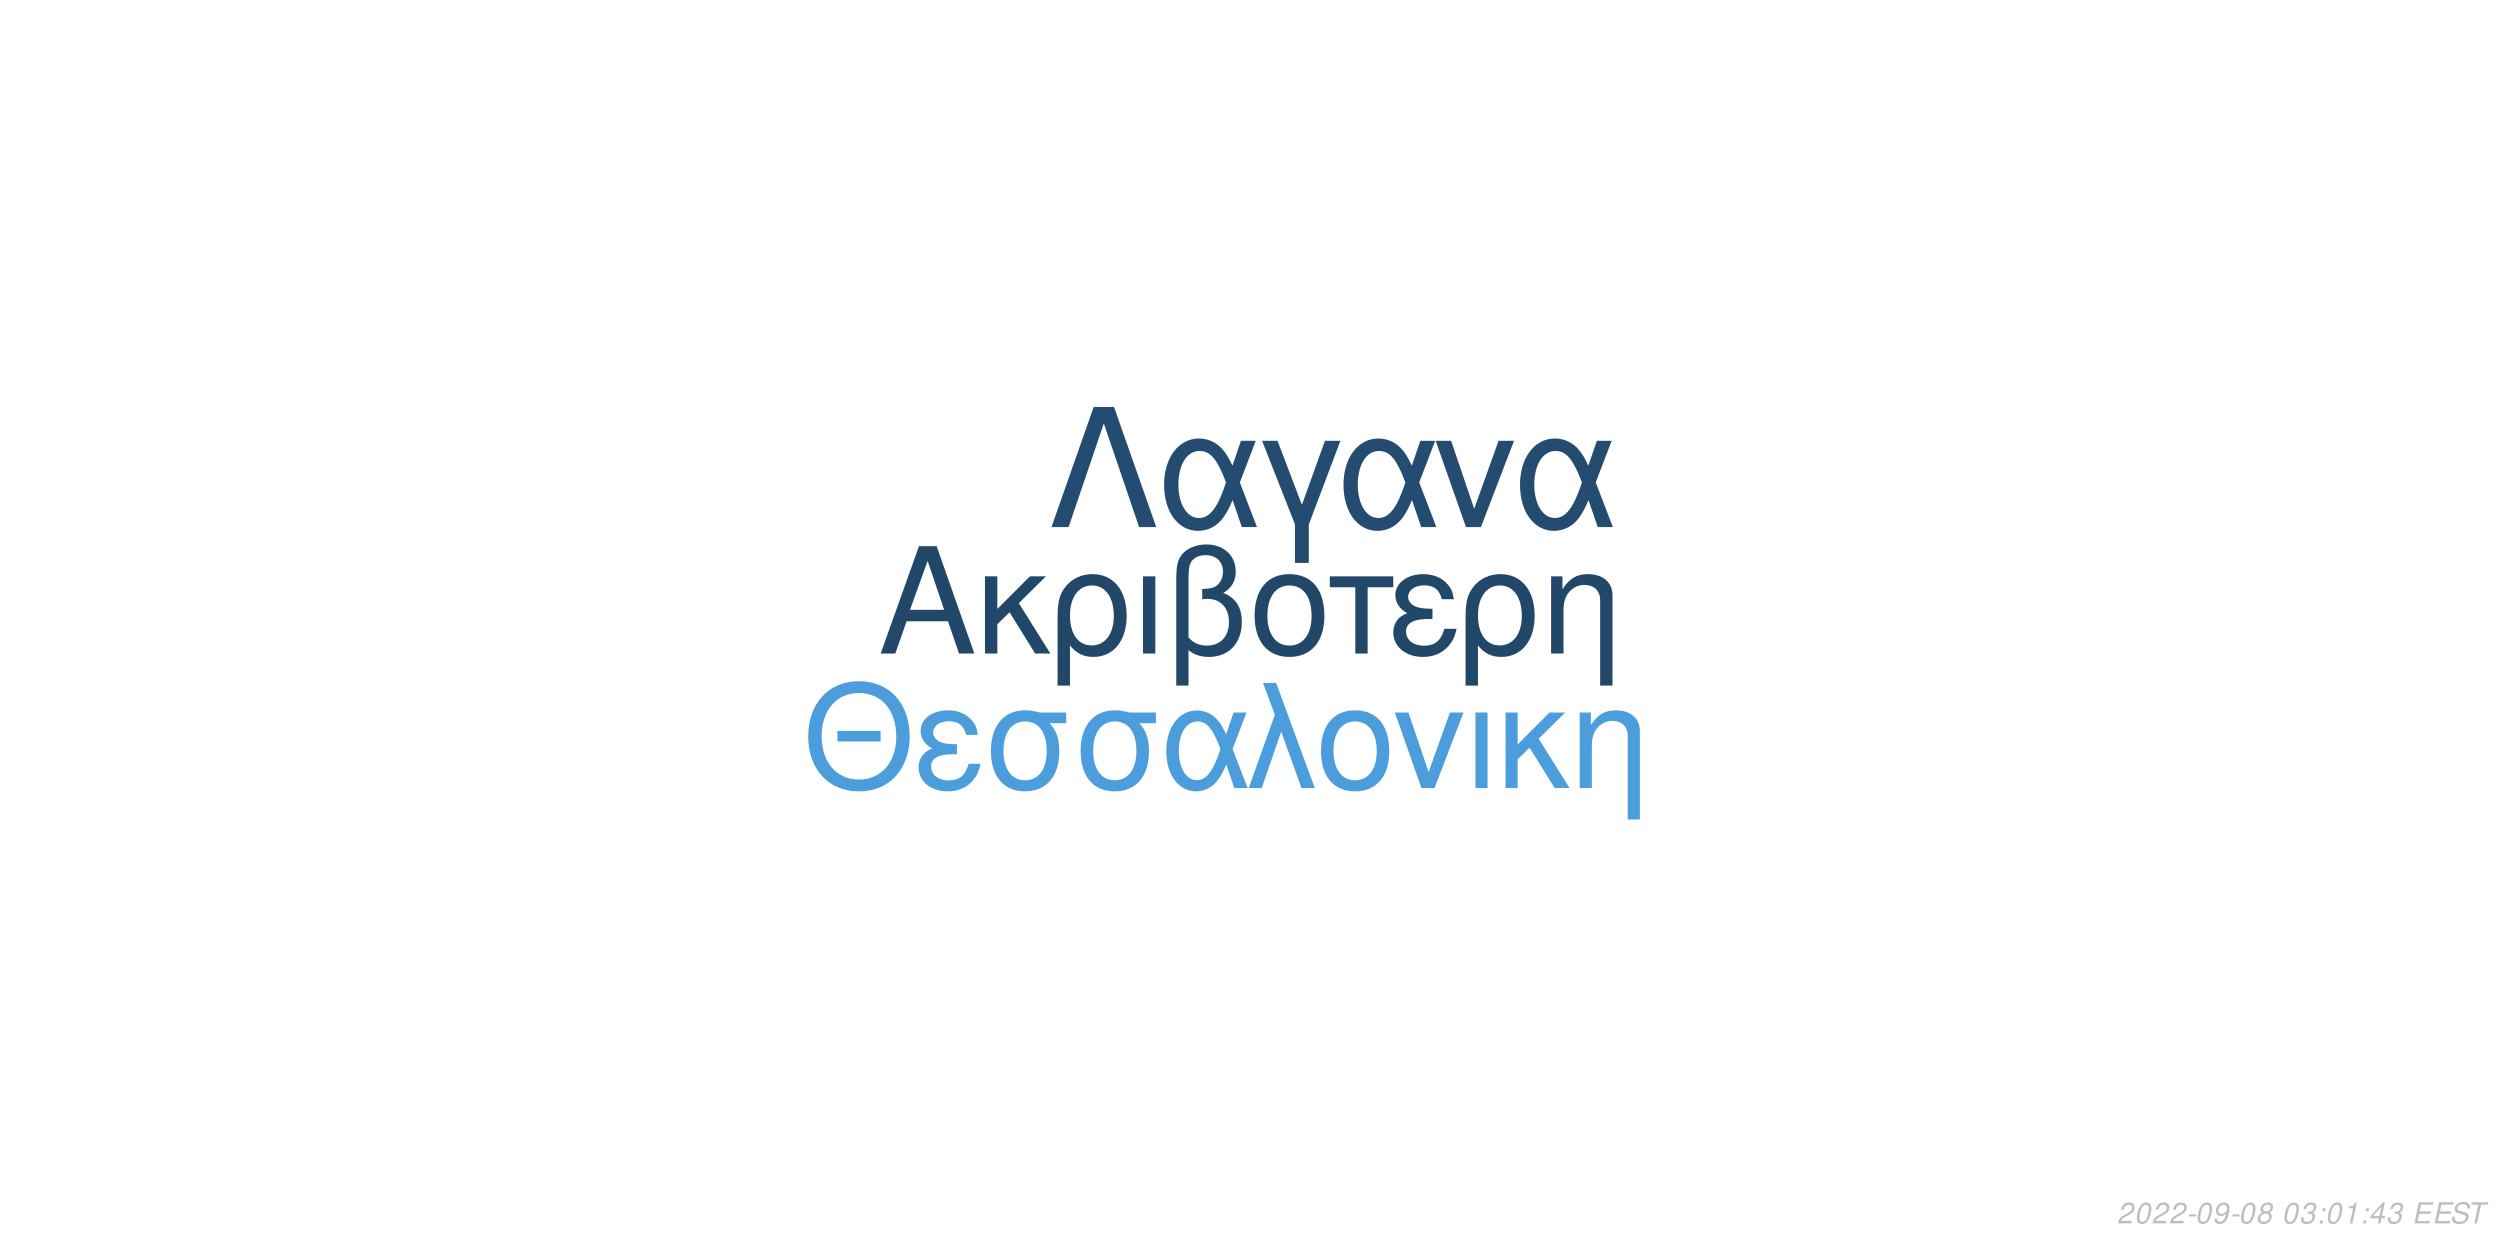
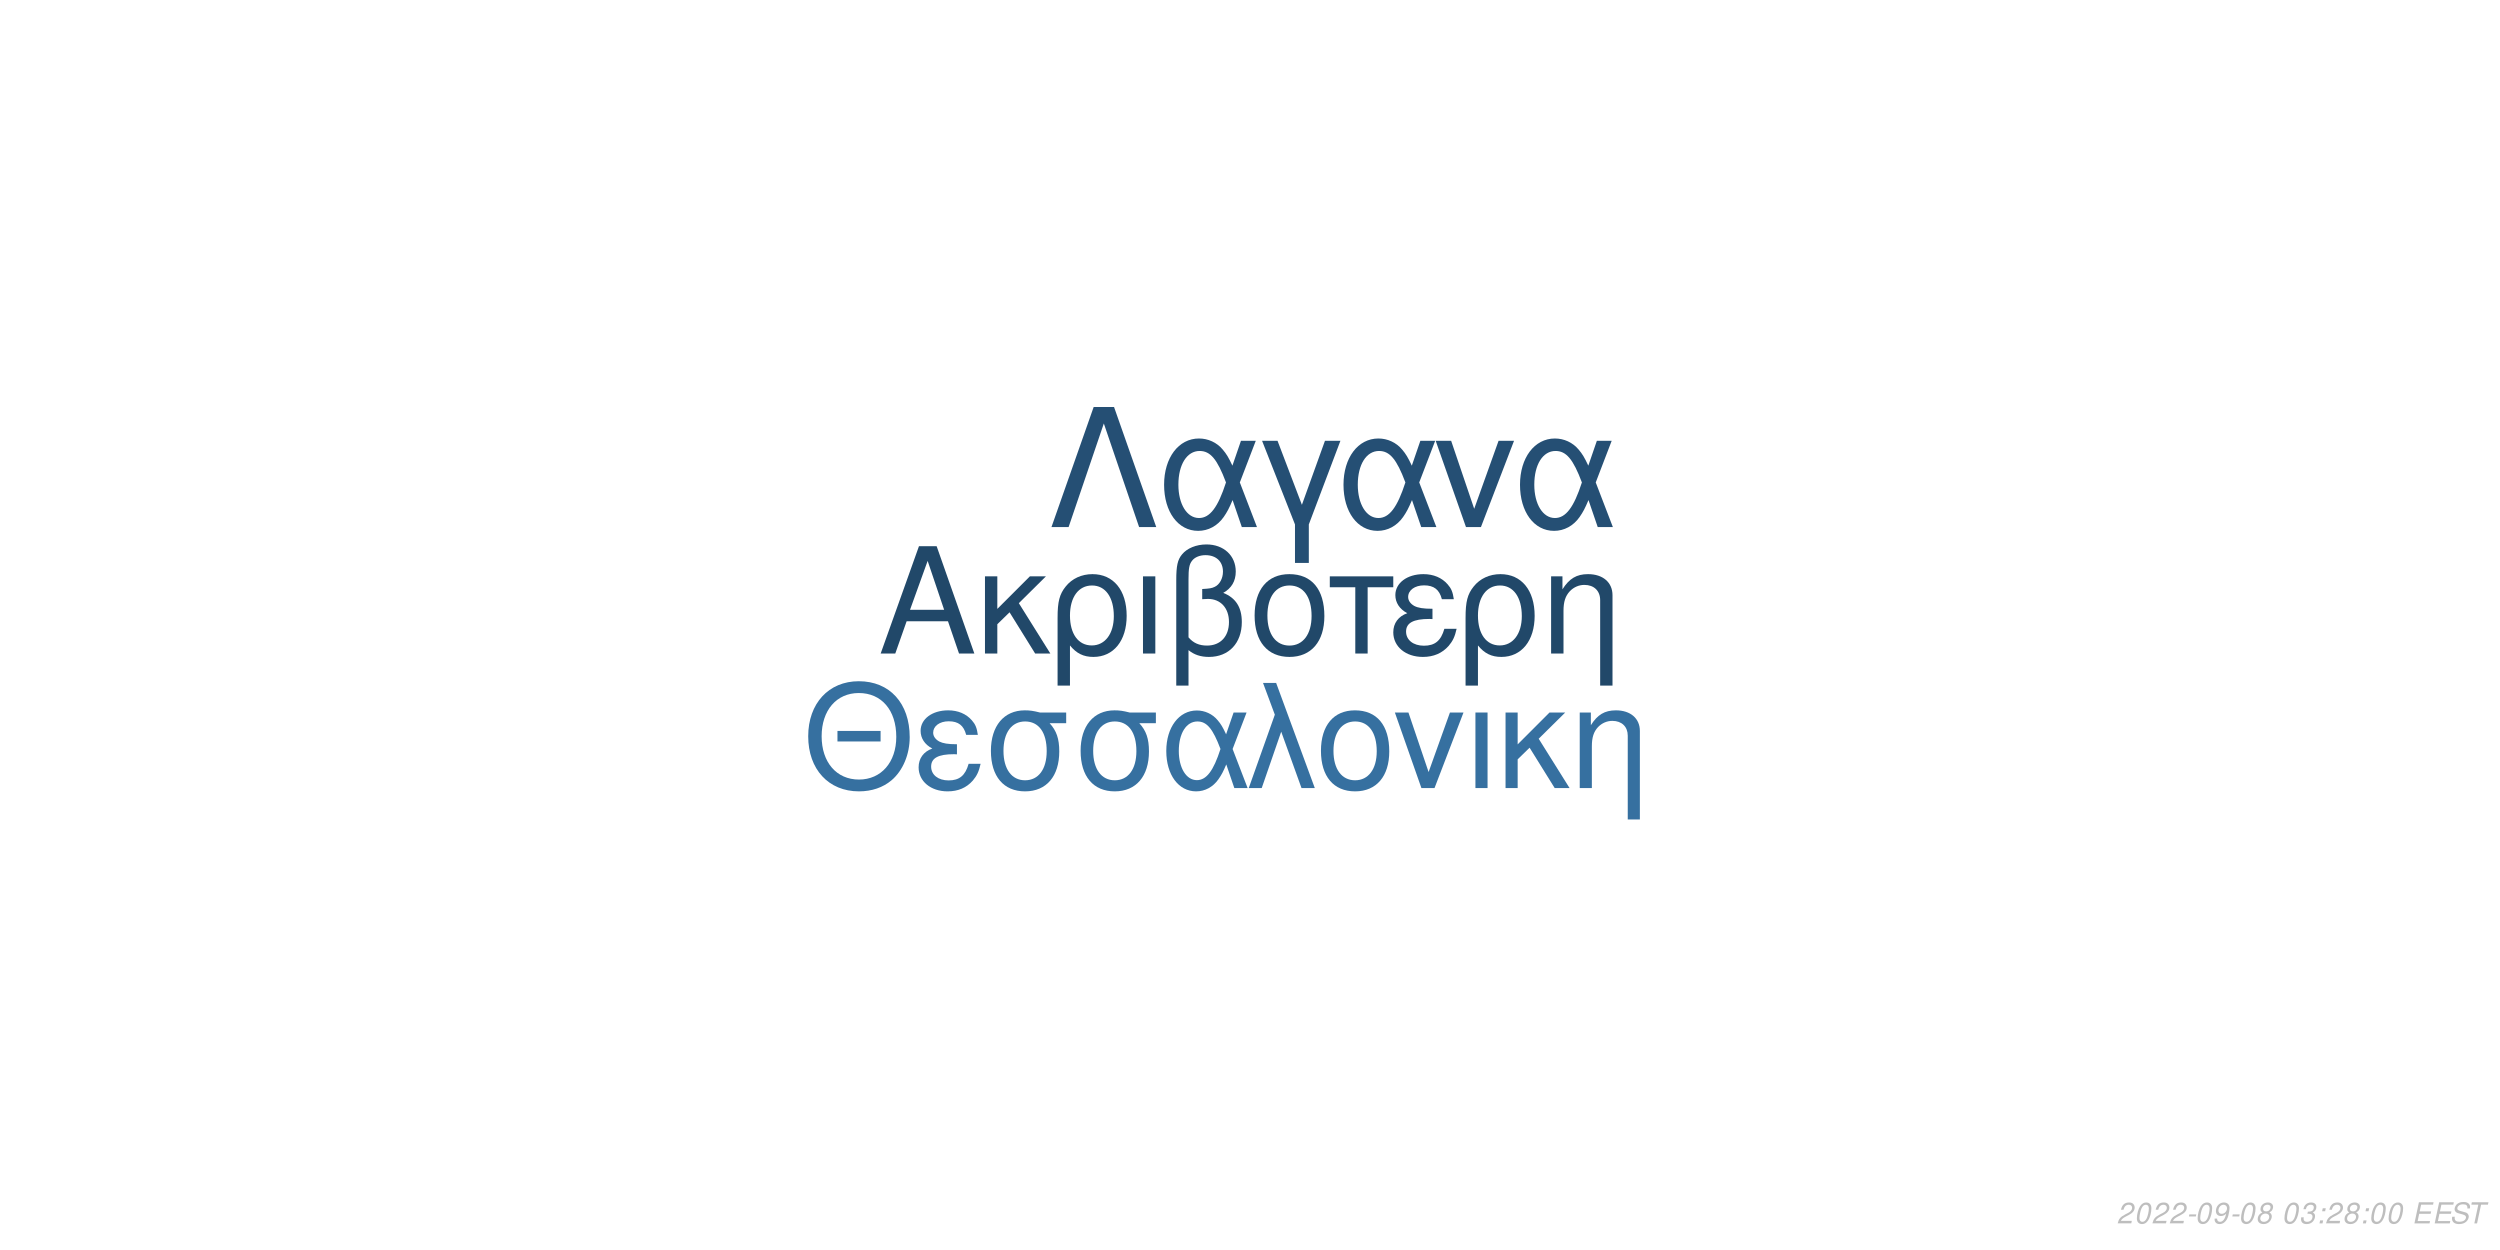
<svg xmlns="http://www.w3.org/2000/svg" xmlns:xlink="http://www.w3.org/1999/xlink" width="864pt" height="432pt" viewBox="0 0 864 432" version="1.1">
  <defs>
    <g>
      <symbol overflow="visible" id="glyph0-0">
        <path style="stroke:none;" d="" />
      </symbol>
      <symbol overflow="visible" id="glyph0-1">
        <path style="stroke:none;" d="M 24.125 -11.141 L 27.938 0 L 33.234 0 L 20.203 -37.094 L 14.094 -37.094 L 0.859 0 L 5.906 0 L 9.828 -11.141 Z M 22.797 -15.109 L 11 -15.109 L 17.094 -32.016 Z M 22.797 -15.109 " />
      </symbol>
      <symbol overflow="visible" id="glyph0-2">
        <path style="stroke:none;" d="M 7.172 -15.422 L 7.172 -26.672 L 2.906 -26.672 L 2.906 0 L 7.172 0 L 7.172 -10.125 L 11.406 -14.25 L 20.25 0 L 25.5 0 L 14.609 -17.406 L 23.969 -26.672 L 18.422 -26.672 Z M 7.172 -15.422 " />
      </symbol>
      <symbol overflow="visible" id="glyph0-3">
        <path style="stroke:none;" d="M 3 11.094 L 7.281 11.094 L 7.281 -2.797 C 9.516 -0.047 11.953 1.172 15.375 1.172 C 22.344 1.172 26.875 -4.422 26.875 -13.031 C 26.875 -21.891 22.297 -27.438 15.062 -27.438 C 11.297 -27.438 7.984 -25.906 5.797 -23.156 C 3.672 -20.516 3 -17.969 3 -12.359 Z M 14.906 -23.516 C 19.547 -23.516 22.438 -19.438 22.438 -12.922 C 22.438 -6.812 19.391 -2.797 14.812 -2.797 C 10.172 -2.797 7.281 -6.766 7.281 -13.125 C 7.281 -19.484 10.234 -23.516 14.906 -23.516 Z M 14.906 -23.516 " />
      </symbol>
      <symbol overflow="visible" id="glyph0-4">
        <path style="stroke:none;" d="M 3.516 0 L 7.781 0 L 7.781 -26.672 L 3.516 -26.672 Z M 3.516 0 " />
      </symbol>
      <symbol overflow="visible" id="glyph0-5">
        <path style="stroke:none;" d="M 4.016 11.094 L 8.25 11.094 L 8.25 -1.172 C 10.172 0.406 12.422 1.172 15.312 1.172 C 22.188 1.172 26.672 -3.609 26.672 -10.891 C 26.672 -15.984 24.578 -19.234 20.25 -20.969 C 23.109 -22.547 24.578 -25.031 24.578 -28.344 C 24.578 -33.844 20.406 -37.703 14.453 -37.703 C 10.938 -37.703 7.734 -36.391 6 -34.25 C 4.484 -32.422 4.016 -30.328 4.016 -25.391 Z M 8.25 -25.656 C 8.25 -29.359 8.5 -30.844 9.469 -32.062 C 10.375 -33.281 12.156 -34 14.094 -34 C 17.812 -34 20.156 -31.812 20.156 -28.297 C 20.156 -25.953 18.984 -23.812 17.297 -23.047 C 16.281 -22.547 15.469 -22.438 12.984 -22.297 L 12.984 -18.781 C 13.734 -18.828 14.344 -18.875 14.969 -18.875 C 19.344 -18.875 22.234 -15.719 22.234 -10.891 C 22.234 -5.906 19.281 -2.75 14.656 -2.75 C 11.953 -2.75 9.922 -3.609 8.25 -5.594 Z M 8.25 -25.656 " />
      </symbol>
      <symbol overflow="visible" id="glyph0-6">
        <path style="stroke:none;" d="M 14.094 -27.438 C 6.562 -27.438 2.094 -22.094 2.094 -13.125 C 2.094 -4.125 6.562 1.172 14.141 1.172 C 21.672 1.172 26.203 -4.172 26.203 -12.922 C 26.203 -22.188 21.828 -27.438 14.094 -27.438 Z M 14.141 -23.516 C 18.938 -23.516 21.781 -19.594 21.781 -12.984 C 21.781 -6.672 18.828 -2.75 14.141 -2.75 C 9.422 -2.75 6.516 -6.672 6.516 -13.125 C 6.516 -19.594 9.422 -23.516 14.141 -23.516 Z M 14.141 -23.516 " />
      </symbol>
      <symbol overflow="visible" id="glyph0-7">
        <path style="stroke:none;" d="M 7.891 0 L 12.156 0 L 12.156 -22.906 L 21.016 -22.906 L 21.016 -26.672 L -0.922 -26.672 L -0.922 -22.906 L 7.891 -22.906 Z M 7.891 0 " />
      </symbol>
      <symbol overflow="visible" id="glyph0-8">
        <path style="stroke:none;" d="M 14.562 -15.469 C 11.344 -15.469 9.562 -15.781 8.297 -16.438 C 6.922 -17.203 6.156 -18.328 6.156 -19.547 C 6.156 -21.891 8.453 -23.562 11.656 -23.562 C 15.062 -23.562 16.953 -22.094 17.812 -18.781 L 21.938 -18.781 C 21.578 -21.266 21.062 -22.5 19.797 -23.922 C 17.812 -26.203 14.906 -27.438 11.453 -27.438 C 5.797 -27.438 1.734 -24.375 1.734 -20.203 C 1.734 -17.609 3.156 -15.375 5.859 -13.938 C 2.797 -12.875 1.016 -10.484 1.016 -7.328 C 1.016 -2.391 5.297 1.172 11.25 1.172 C 14.969 1.172 17.906 -0.109 20.156 -2.641 C 21.578 -4.328 22.297 -5.797 22.906 -8.547 L 18.672 -8.547 C 17.5 -4.422 15.422 -2.703 11.609 -2.703 C 7.938 -2.703 5.438 -4.688 5.438 -7.578 C 5.438 -10.578 7.938 -11.953 13.484 -11.953 C 13.641 -11.953 14.094 -11.953 14.562 -11.906 Z M 14.562 -15.469 " />
      </symbol>
      <symbol overflow="visible" id="glyph0-9">
        <path style="stroke:none;" d="M 3.562 -26.672 L 3.562 0 L 7.844 0 L 7.844 -14.703 C 7.844 -17.906 8.5 -19.891 10.031 -21.531 C 11.406 -22.953 13.188 -23.719 15.062 -23.719 C 18.375 -23.719 20.516 -21.672 20.516 -18.469 L 20.516 11.094 L 24.781 11.094 L 24.781 -20.156 C 24.781 -24.578 21.469 -27.438 16.328 -27.438 C 12.359 -27.438 9.828 -25.906 7.484 -22.188 L 7.484 -26.672 Z M 3.562 -26.672 " />
      </symbol>
      <symbol overflow="visible" id="glyph1-0">
        <path style="stroke:none;" d="" />
      </symbol>
      <symbol overflow="visible" id="glyph1-1">
        <path style="stroke:none;" d="M 26.859 -19.734 L 11.953 -19.734 L 11.953 -16.094 L 26.859 -16.094 Z M 19.328 -36.922 C 8.922 -36.922 1.844 -29.25 1.844 -17.891 C 1.844 -6.484 8.875 1.141 19.391 1.141 C 23.812 1.141 27.703 -0.203 30.641 -2.688 C 34.578 -6.031 36.922 -11.656 36.922 -17.594 C 36.922 -29.297 30 -36.922 19.328 -36.922 Z M 19.328 -32.844 C 27.203 -32.844 32.281 -26.906 32.281 -17.688 C 32.281 -8.922 27.062 -2.938 19.391 -2.938 C 11.609 -2.938 6.484 -8.922 6.484 -17.891 C 6.484 -26.859 11.609 -32.844 19.328 -32.844 Z M 19.328 -32.844 " />
      </symbol>
      <symbol overflow="visible" id="glyph1-2">
        <path style="stroke:none;" d="M 14.25 -15.141 C 11.109 -15.141 9.375 -15.453 8.125 -16.094 C 6.781 -16.844 6.031 -17.938 6.031 -19.141 C 6.031 -21.422 8.266 -23.078 11.406 -23.078 C 14.75 -23.078 16.594 -21.625 17.438 -18.391 L 21.469 -18.391 C 21.125 -20.828 20.625 -22.031 19.391 -23.422 C 17.438 -25.656 14.594 -26.859 11.219 -26.859 C 5.688 -26.859 1.688 -23.875 1.688 -19.781 C 1.688 -17.234 3.094 -15.047 5.734 -13.656 C 2.734 -12.609 1 -10.266 1 -7.172 C 1 -2.344 5.188 1.141 11.016 1.141 C 14.656 1.141 17.547 -0.094 19.734 -2.594 C 21.125 -4.234 21.828 -5.688 22.422 -8.375 L 18.281 -8.375 C 17.141 -4.328 15.094 -2.641 11.359 -2.641 C 7.766 -2.641 5.328 -4.578 5.328 -7.422 C 5.328 -10.359 7.766 -11.703 13.203 -11.703 C 13.359 -11.703 13.797 -11.703 14.25 -11.656 Z M 14.25 -15.141 " />
      </symbol>
      <symbol overflow="visible" id="glyph1-3">
        <path style="stroke:none;" d="M 29 -26.109 L 19.938 -26.109 C 17.594 -26.703 16.438 -26.859 14.703 -26.859 C 7.469 -26.859 2.984 -21.469 2.984 -12.859 C 2.984 -4.031 7.375 1.141 14.797 1.141 C 22.172 1.141 26.609 -4.078 26.609 -12.656 C 26.609 -17.047 25.656 -19.828 23.266 -22.422 L 29 -22.422 Z M 14.797 -23.016 C 19.531 -23.016 22.266 -19.234 22.266 -12.75 C 22.266 -6.531 19.438 -2.688 14.797 -2.688 C 10.172 -2.688 7.328 -6.531 7.328 -12.859 C 7.328 -19.188 10.172 -23.016 14.797 -23.016 Z M 14.797 -23.016 " />
      </symbol>
      <symbol overflow="visible" id="glyph1-4">
        <path style="stroke:none;" d="M 29.344 -26.109 L 24.859 -26.109 L 22.266 -18.578 C 21.125 -21.031 20.484 -22.125 19.328 -23.469 C 17.547 -25.609 14.906 -26.812 12.156 -26.812 C 5.984 -26.812 1.594 -20.984 1.594 -12.812 C 1.594 -4.578 5.828 1.141 11.906 1.141 C 14.953 1.141 17.734 -0.344 19.625 -3.047 C 20.672 -4.531 21.281 -5.688 22.328 -8.172 L 25.109 0 L 29.703 0 L 24.516 -13.5 Z M 20.328 -13.5 C 17.891 -5.922 15.453 -2.734 12.156 -2.734 C 8.516 -2.734 5.922 -6.922 5.922 -12.812 C 5.922 -18.938 8.516 -23.016 12.359 -23.016 C 15.594 -23.016 17.688 -20.531 20.328 -13.5 Z M 20.328 -13.5 " />
      </symbol>
      <symbol overflow="visible" id="glyph1-5">
        <path style="stroke:none;" d="M 1.094 0 L 5.578 0 L 12.312 -19.484 L 19.328 0 L 23.922 0 L 10.562 -36.328 L 6.031 -36.328 L 10.109 -25.359 Z M 1.094 0 " />
      </symbol>
      <symbol overflow="visible" id="glyph1-6">
        <path style="stroke:none;" d="M 13.797 -26.859 C 6.422 -26.859 2.047 -21.625 2.047 -12.859 C 2.047 -4.031 6.422 1.141 13.859 1.141 C 21.234 1.141 25.656 -4.078 25.656 -12.656 C 25.656 -21.719 21.375 -26.859 13.797 -26.859 Z M 13.859 -23.016 C 18.531 -23.016 21.328 -19.188 21.328 -12.703 C 21.328 -6.531 18.438 -2.688 13.859 -2.688 C 9.219 -2.688 6.375 -6.531 6.375 -12.859 C 6.375 -19.188 9.219 -23.016 13.859 -23.016 Z M 13.859 -23.016 " />
      </symbol>
      <symbol overflow="visible" id="glyph1-7">
        <path style="stroke:none;" d="M 14.297 0 L 24.312 -26.109 L 19.625 -26.109 L 12.25 -5.531 L 5.281 -26.109 L 0.594 -26.109 L 9.766 0 Z M 14.297 0 " />
      </symbol>
      <symbol overflow="visible" id="glyph1-8">
        <path style="stroke:none;" d="M 3.438 0 L 7.625 0 L 7.625 -26.109 L 3.438 -26.109 Z M 3.438 0 " />
      </symbol>
      <symbol overflow="visible" id="glyph1-9">
        <path style="stroke:none;" d="M 7.031 -15.094 L 7.031 -26.109 L 2.844 -26.109 L 2.844 0 L 7.031 0 L 7.031 -9.922 L 11.156 -13.953 L 19.828 0 L 24.969 0 L 14.297 -17.047 L 23.469 -26.109 L 18.031 -26.109 Z M 7.031 -15.094 " />
      </symbol>
      <symbol overflow="visible" id="glyph1-10">
        <path style="stroke:none;" d="M 3.484 -26.109 L 3.484 0 L 7.672 0 L 7.672 -14.406 C 7.672 -17.547 8.328 -19.484 9.812 -21.078 C 11.156 -22.469 12.906 -23.219 14.75 -23.219 C 17.984 -23.219 20.078 -21.234 20.078 -18.094 L 20.078 10.859 L 24.266 10.859 L 24.266 -19.734 C 24.266 -24.062 21.031 -26.859 16 -26.859 C 12.109 -26.859 9.609 -25.359 7.328 -21.719 L 7.328 -26.109 Z M 3.484 -26.109 " />
      </symbol>
      <symbol overflow="visible" id="glyph2-0">
        <path style="stroke:none;" d="" />
      </symbol>
      <symbol overflow="visible" id="glyph2-1">
        <path style="stroke:none;" d="M 22.531 -41.484 L 15.484 -41.484 L 0.906 0 L 6.828 0 L 19 -35.797 L 31.188 0 L 37.109 0 Z M 22.531 -41.484 " />
      </symbol>
      <symbol overflow="visible" id="glyph2-2">
        <path style="stroke:none;" d="M 33.516 -29.812 L 28.391 -29.812 L 25.438 -21.219 C 24.125 -24.016 23.391 -25.266 22.078 -26.797 C 20.031 -29.25 17.016 -30.609 13.891 -30.609 C 6.828 -30.609 1.828 -23.953 1.828 -14.625 C 1.828 -5.234 6.656 1.312 13.594 1.312 C 17.078 1.312 20.266 -0.391 22.422 -3.469 C 23.609 -5.172 24.297 -6.484 25.5 -9.328 L 28.688 0 L 33.922 0 L 28 -15.422 Z M 23.219 -15.422 C 20.422 -6.766 17.641 -3.125 13.891 -3.125 C 9.734 -3.125 6.766 -7.906 6.766 -14.625 C 6.766 -21.625 9.734 -26.297 14.109 -26.297 C 17.812 -26.297 20.203 -23.453 23.219 -15.422 Z M 23.219 -15.422 " />
      </symbol>
      <symbol overflow="visible" id="glyph2-3">
        <path style="stroke:none;" d="M 12.062 12.406 L 16.844 12.406 L 16.844 -0.906 L 27.766 -29.812 L 22.422 -29.812 L 14.453 -7.688 L 6.031 -29.812 L 0.688 -29.812 L 12.062 -0.906 Z M 12.062 12.406 " />
      </symbol>
      <symbol overflow="visible" id="glyph2-4">
        <path style="stroke:none;" d="M 16.328 0 L 27.766 -29.812 L 22.422 -29.812 L 14 -6.312 L 6.031 -29.812 L 0.688 -29.812 L 11.156 0 Z M 16.328 0 " />
      </symbol>
      <symbol overflow="visible" id="glyph3-0">
        <path style="stroke:none;" d="" />
      </symbol>
      <symbol overflow="visible" id="glyph3-1">
        <path style="stroke:none;" d="M 5.234 -0.875 L 1.469 -0.875 C 1.641 -1.375 2.203 -1.891 3.109 -2.344 L 4.234 -2.938 C 5.562 -3.625 6.219 -4.469 6.219 -5.484 C 6.219 -5.938 6.062 -6.359 5.797 -6.656 C 5.469 -7.047 4.984 -7.234 4.312 -7.234 C 2.766 -7.234 1.891 -6.453 1.484 -4.734 L 2.375 -4.734 C 2.484 -5.188 2.609 -5.484 2.797 -5.75 C 3.094 -6.203 3.609 -6.453 4.188 -6.453 C 4.891 -6.453 5.344 -6.031 5.344 -5.375 C 5.344 -4.703 4.859 -4.094 4.016 -3.656 L 2.984 -3.125 C 1.234 -2.188 0.797 -1.656 0.344 -0.016 L 5.047 -0.016 Z M 5.234 -0.875 " />
      </symbol>
      <symbol overflow="visible" id="glyph3-2">
        <path style="stroke:none;" d="M 4.203 -7.234 C 3.375 -7.234 2.688 -6.812 2.125 -5.984 C 1.484 -5.047 0.984 -3.188 0.984 -1.734 C 0.984 -1.109 1.172 -0.562 1.484 -0.266 C 1.797 0.047 2.281 0.234 2.766 0.234 C 3.625 0.234 4.281 -0.156 4.859 -1.016 C 5.516 -1.953 6 -3.797 6 -5.266 C 6 -6.5 5.328 -7.234 4.203 -7.234 Z M 4.094 -6.453 C 4.734 -6.453 5.125 -5.984 5.125 -5.156 C 5.125 -4.203 4.781 -2.625 4.406 -1.812 C 3.984 -0.938 3.516 -0.547 2.875 -0.547 C 2.25 -0.547 1.875 -1.031 1.875 -1.828 C 1.875 -2.797 2.203 -4.344 2.594 -5.203 C 2.984 -6.047 3.453 -6.453 4.094 -6.453 Z M 4.094 -6.453 " />
      </symbol>
      <symbol overflow="visible" id="glyph3-3">
        <path style="stroke:none;" d="M 3.516 -3.125 L 1.125 -3.125 L 0.969 -2.406 L 3.359 -2.406 Z M 3.516 -3.125 " />
      </symbol>
      <symbol overflow="visible" id="glyph3-4">
        <path style="stroke:none;" d="M 0.844 -1.656 C 0.844 -1.547 0.844 -1.438 0.844 -1.375 C 0.844 -0.406 1.531 0.234 2.578 0.234 C 3.203 0.234 3.766 0.016 4.297 -0.438 C 4.938 -1 5.312 -1.656 5.594 -2.719 C 5.844 -3.672 6.016 -4.766 6.016 -5.375 C 6.016 -5.844 5.844 -6.328 5.547 -6.656 C 5.203 -7.031 4.703 -7.234 4.062 -7.234 C 2.516 -7.234 1.297 -5.938 1.297 -4.266 C 1.297 -3.203 1.984 -2.547 3.047 -2.547 C 3.484 -2.547 3.953 -2.672 4.281 -2.891 C 4.406 -2.984 4.547 -3.078 4.828 -3.344 C 4.438 -1.484 3.703 -0.547 2.703 -0.547 C 2.109 -0.547 1.719 -0.938 1.719 -1.547 L 1.719 -1.656 Z M 3.953 -6.453 C 4.625 -6.453 5.141 -5.953 5.141 -5.281 C 5.141 -4.188 4.312 -3.312 3.297 -3.312 C 2.594 -3.312 2.172 -3.734 2.172 -4.453 C 2.172 -5.562 2.984 -6.453 3.953 -6.453 Z M 3.953 -6.453 " />
      </symbol>
      <symbol overflow="visible" id="glyph3-5">
        <path style="stroke:none;" d="M 4.766 -3.797 C 5.078 -3.969 5.234 -4.078 5.438 -4.234 C 5.812 -4.594 6.062 -5.172 6.062 -5.734 C 6.062 -6.625 5.344 -7.234 4.266 -7.234 C 2.812 -7.234 1.703 -6.219 1.703 -4.875 C 1.703 -4.406 1.875 -4.125 2.359 -3.812 C 1.297 -3.312 0.75 -2.516 0.75 -1.469 C 0.75 -0.438 1.547 0.234 2.812 0.234 C 3.656 0.234 4.359 -0.094 4.938 -0.734 C 5.359 -1.234 5.609 -1.859 5.609 -2.438 C 5.609 -3.047 5.312 -3.516 4.766 -3.797 Z M 4.109 -6.453 C 4.797 -6.453 5.188 -6.125 5.188 -5.578 C 5.188 -5.266 5.062 -4.922 4.859 -4.672 C 4.562 -4.312 4.188 -4.156 3.656 -4.156 C 2.984 -4.156 2.594 -4.453 2.594 -4.984 C 2.594 -5.859 3.203 -6.453 4.109 -6.453 Z M 3.453 -3.406 C 4.234 -3.406 4.734 -2.984 4.734 -2.312 C 4.734 -1.312 3.922 -0.547 2.875 -0.547 C 2.125 -0.547 1.625 -0.969 1.625 -1.625 C 1.625 -2.609 2.438 -3.406 3.453 -3.406 Z M 3.453 -3.406 " />
      </symbol>
      <symbol overflow="visible" id="glyph3-6">
        <path style="stroke:none;" d="" />
      </symbol>
      <symbol overflow="visible" id="glyph3-7">
        <path style="stroke:none;" d="M 2.922 -3.312 C 3.125 -3.344 3.234 -3.344 3.375 -3.344 C 4.203 -3.344 4.688 -3 4.688 -2.406 C 4.688 -1.312 3.906 -0.547 2.781 -0.547 C 2.047 -0.547 1.594 -0.938 1.594 -1.562 C 1.594 -1.719 1.609 -1.844 1.656 -2.094 L 0.766 -2.094 C 0.734 -1.797 0.719 -1.641 0.719 -1.469 C 0.719 -0.375 1.406 0.234 2.641 0.234 C 3.547 0.234 4.297 -0.078 4.812 -0.656 C 5.266 -1.156 5.562 -1.875 5.562 -2.547 C 5.562 -3.125 5.344 -3.453 4.797 -3.734 C 5.641 -4.234 6.016 -4.844 6.016 -5.734 C 6.016 -6.656 5.312 -7.234 4.203 -7.234 C 3.375 -7.234 2.672 -6.938 2.188 -6.375 C 1.891 -6.031 1.703 -5.641 1.516 -4.906 L 2.391 -4.906 C 2.5 -5.359 2.594 -5.594 2.734 -5.812 C 3.047 -6.234 3.516 -6.453 4.078 -6.453 C 4.734 -6.453 5.141 -6.125 5.141 -5.578 C 5.141 -5.188 5.016 -4.797 4.797 -4.547 C 4.516 -4.234 4 -4.062 3.266 -4.062 L 3.078 -4.062 Z M 2.922 -3.312 " />
      </symbol>
      <symbol overflow="visible" id="glyph3-8">
        <path style="stroke:none;" d="M 2.359 -1.031 L 1.312 -1.031 L 1.094 0 L 2.141 0 Z M 3.266 -5.234 L 2.219 -5.234 L 2 -4.203 L 3.047 -4.203 Z M 3.266 -5.234 " />
      </symbol>
      <symbol overflow="visible" id="glyph3-9">
-         <path style="stroke:none;" d="M 3.703 -5.188 L 2.594 0 L 3.469 0 L 5.016 -7.234 L 4.438 -7.234 C 3.906 -6.156 3.688 -6.016 2.234 -5.812 L 2.109 -5.188 Z M 3.703 -5.188 " />
+         <path style="stroke:none;" d="M 2.547 -3.312 L 6.5 -3.312 L 6.688 -4.141 L 2.719 -4.141 L 3.219 -6.469 L 7.344 -6.469 L 7.516 -7.297 L 2.453 -7.297 L 0.906 0 L 6.125 0 L 6.297 -0.812 L 2.016 -0.812 Z M 2.547 -3.312 " />
      </symbol>
      <symbol overflow="visible" id="glyph3-10">
-         <path style="stroke:none;" d="M 3.625 -1.75 L 3.266 0 L 4.141 0 L 4.516 -1.75 L 5.562 -1.75 L 5.734 -2.531 L 4.688 -2.531 L 5.688 -7.234 L 5.016 -7.234 L 0.844 -2.672 L 0.641 -1.75 Z M 3.797 -2.531 L 1.594 -2.531 L 4.469 -5.703 Z M 3.797 -2.531 " />
+         <path style="stroke:none;" d="M 7.062 -5.156 C 7.125 -5.438 7.141 -5.562 7.141 -5.703 C 7.141 -6.156 6.938 -6.594 6.594 -6.891 C 6.188 -7.25 5.656 -7.406 4.875 -7.406 C 3.844 -7.406 3.047 -7.125 2.5 -6.562 C 2.094 -6.141 1.781 -5.438 1.781 -4.922 C 1.781 -4.297 2.219 -3.766 2.891 -3.562 L 4.594 -3.094 C 5.406 -2.859 5.734 -2.578 5.734 -2.094 C 5.734 -1.781 5.547 -1.406 5.266 -1.141 C 4.844 -0.766 4.266 -0.578 3.453 -0.578 C 2.328 -0.578 1.812 -0.984 1.812 -1.906 C 1.812 -2.047 1.812 -2.125 1.844 -2.312 L 0.984 -2.312 C 0.906 -2.062 0.891 -1.906 0.891 -1.688 C 0.891 -0.484 1.797 0.234 3.297 0.234 C 4.359 0.234 5.234 -0.062 5.812 -0.609 C 6.344 -1.078 6.688 -1.797 6.688 -2.375 C 6.688 -2.641 6.609 -2.906 6.453 -3.156 C 6.234 -3.5 5.938 -3.703 5.469 -3.828 L 3.75 -4.312 C 2.984 -4.547 2.734 -4.734 2.734 -5.188 C 2.734 -5.547 2.875 -5.844 3.188 -6.109 C 3.547 -6.438 4.031 -6.594 4.703 -6.594 C 5.266 -6.594 5.688 -6.484 5.906 -6.297 C 6.094 -6.125 6.219 -5.797 6.219 -5.516 C 6.219 -5.422 6.203 -5.344 6.188 -5.156 Z M 7.062 -5.156 " />
      </symbol>
      <symbol overflow="visible" id="glyph3-11">
-         <path style="stroke:none;" d="M 2.547 -3.312 L 6.5 -3.312 L 6.688 -4.141 L 2.719 -4.141 L 3.219 -6.469 L 7.344 -6.469 L 7.516 -7.297 L 2.453 -7.297 L 0.906 0 L 6.125 0 L 6.297 -0.812 L 2.016 -0.812 Z M 2.547 -3.312 " />
-       </symbol>
-       <symbol overflow="visible" id="glyph3-12">
-         <path style="stroke:none;" d="M 7.062 -5.156 C 7.125 -5.438 7.141 -5.562 7.141 -5.703 C 7.141 -6.156 6.938 -6.594 6.594 -6.891 C 6.188 -7.25 5.656 -7.406 4.875 -7.406 C 3.844 -7.406 3.047 -7.125 2.5 -6.562 C 2.094 -6.141 1.781 -5.438 1.781 -4.922 C 1.781 -4.297 2.219 -3.766 2.891 -3.562 L 4.594 -3.094 C 5.406 -2.859 5.734 -2.578 5.734 -2.094 C 5.734 -1.781 5.547 -1.406 5.266 -1.141 C 4.844 -0.766 4.266 -0.578 3.453 -0.578 C 2.328 -0.578 1.812 -0.984 1.812 -1.906 C 1.812 -2.047 1.812 -2.125 1.844 -2.312 L 0.984 -2.312 C 0.906 -2.062 0.891 -1.906 0.891 -1.688 C 0.891 -0.484 1.797 0.234 3.297 0.234 C 4.359 0.234 5.234 -0.062 5.812 -0.609 C 6.344 -1.078 6.688 -1.797 6.688 -2.375 C 6.688 -2.641 6.609 -2.906 6.453 -3.156 C 6.234 -3.5 5.938 -3.703 5.469 -3.828 L 3.75 -4.312 C 2.984 -4.547 2.734 -4.734 2.734 -5.188 C 2.734 -5.547 2.875 -5.844 3.188 -6.109 C 3.547 -6.438 4.031 -6.594 4.703 -6.594 C 5.266 -6.594 5.688 -6.484 5.906 -6.297 C 6.094 -6.125 6.219 -5.797 6.219 -5.516 C 6.219 -5.422 6.203 -5.344 6.188 -5.156 Z M 7.062 -5.156 " />
-       </symbol>
-       <symbol overflow="visible" id="glyph3-13">
        <path style="stroke:none;" d="M 4.938 -6.469 L 7.312 -6.469 L 7.484 -7.297 L 1.75 -7.297 L 1.578 -6.469 L 3.984 -6.469 L 2.609 0 L 3.547 0 Z M 4.938 -6.469 " />
      </symbol>
    </g>
  </defs>
  <g id="surface1">
    <rect x="0" y="0" width="864" height="432" style="fill:rgb(100%,100%,100%);fill-opacity:1;stroke:none;" />
-     <g style="fill:rgb(12.941%,27.843%,41.176%);fill-opacity:1;">
+     <g style="fill:rgb(12.941%,28.235%,41.176%);fill-opacity:1;">
      <use xlink:href="#glyph0-1" x="303.5" y="225.861" />
      <use xlink:href="#glyph0-2" x="337.5" y="225.861" />
      <use xlink:href="#glyph0-3" x="362.5" y="225.861" />
      <use xlink:href="#glyph0-4" x="391.5" y="225.861" />
      <use xlink:href="#glyph0-5" x="402.5" y="225.861" />
      <use xlink:href="#glyph0-6" x="431.5" y="225.861" />
      <use xlink:href="#glyph0-7" x="460.5" y="225.861" />
      <use xlink:href="#glyph0-8" x="480.5" y="225.861" />
      <use xlink:href="#glyph0-3" x="503.5" y="225.861" />
      <use xlink:href="#glyph0-9" x="532.5" y="225.861" />
    </g>
-     <g style="fill:rgb(29.804%,61.569%,86.275%);fill-opacity:1;">
+     <g style="fill:rgb(21.176%,43.922%,62.745%);fill-opacity:1;">
      <use xlink:href="#glyph1-1" x="277.473" y="272.354" />
      <use xlink:href="#glyph1-2" x="316.473" y="272.354" />
      <use xlink:href="#glyph1-3" x="339.473" y="272.354" />
      <use xlink:href="#glyph1-3" x="370.473" y="272.354" />
      <use xlink:href="#glyph1-4" x="401.473" y="272.354" />
      <use xlink:href="#glyph1-5" x="430.473" y="272.354" />
      <use xlink:href="#glyph1-6" x="454.473" y="272.354" />
      <use xlink:href="#glyph1-7" x="481.473" y="272.354" />
      <use xlink:href="#glyph1-8" x="506.473" y="272.354" />
      <use xlink:href="#glyph1-9" x="517.473" y="272.354" />
      <use xlink:href="#glyph1-10" x="542.473" y="272.354" />
    </g>
-     <g style="fill:rgb(14.118%,29.804%,43.922%);fill-opacity:1;">
+     <g style="fill:rgb(14.51%,30.98%,45.49%);fill-opacity:1;">
      <use xlink:href="#glyph2-1" x="362.484" y="182.152" />
      <use xlink:href="#glyph2-2" x="400.484" y="182.152" />
      <use xlink:href="#glyph2-3" x="435.484" y="182.152" />
      <use xlink:href="#glyph2-2" x="462.484" y="182.152" />
      <use xlink:href="#glyph2-4" x="495.484" y="182.152" />
      <use xlink:href="#glyph2-2" x="523.484" y="182.152" />
    </g>
    <g style="fill:rgb(74.51%,74.51%,74.51%);fill-opacity:1;">
      <use xlink:href="#glyph3-1" x="731.52" y="422.81" />
      <use xlink:href="#glyph3-2" x="737.52" y="422.81" />
      <use xlink:href="#glyph3-1" x="743.52" y="422.81" />
      <use xlink:href="#glyph3-1" x="749.52" y="422.81" />
      <use xlink:href="#glyph3-3" x="755.52" y="422.81" />
      <use xlink:href="#glyph3-2" x="758.52" y="422.81" />
      <use xlink:href="#glyph3-4" x="764.52" y="422.81" />
      <use xlink:href="#glyph3-3" x="770.52" y="422.81" />
      <use xlink:href="#glyph3-2" x="773.52" y="422.81" />
      <use xlink:href="#glyph3-5" x="779.52" y="422.81" />
      <use xlink:href="#glyph3-6" x="785.52" y="422.81" />
      <use xlink:href="#glyph3-2" x="788.52" y="422.81" />
      <use xlink:href="#glyph3-7" x="794.52" y="422.81" />
      <use xlink:href="#glyph3-8" x="800.52" y="422.81" />
-       <use xlink:href="#glyph3-2" x="803.52" y="422.81" />
-       <use xlink:href="#glyph3-9" x="809.52" y="422.81" />
+       <use xlink:href="#glyph3-1" x="803.52" y="422.81" />
+       <use xlink:href="#glyph3-5" x="809.52" y="422.81" />
      <use xlink:href="#glyph3-8" x="815.52" y="422.81" />
-       <use xlink:href="#glyph3-10" x="818.52" y="422.81" />
-       <use xlink:href="#glyph3-7" x="824.52" y="422.81" />
+       <use xlink:href="#glyph3-2" x="818.52" y="422.81" />
+       <use xlink:href="#glyph3-2" x="824.52" y="422.81" />
      <use xlink:href="#glyph3-6" x="830.52" y="422.81" />
-       <use xlink:href="#glyph3-11" x="833.52" y="422.81" />
-       <use xlink:href="#glyph3-11" x="840.52" y="422.81" />
-       <use xlink:href="#glyph3-12" x="846.52" y="422.81" />
-       <use xlink:href="#glyph3-13" x="852.52" y="422.81" />
+       <use xlink:href="#glyph3-9" x="833.52" y="422.81" />
+       <use xlink:href="#glyph3-9" x="840.52" y="422.81" />
+       <use xlink:href="#glyph3-10" x="846.52" y="422.81" />
+       <use xlink:href="#glyph3-11" x="852.52" y="422.81" />
    </g>
  </g>
</svg>
